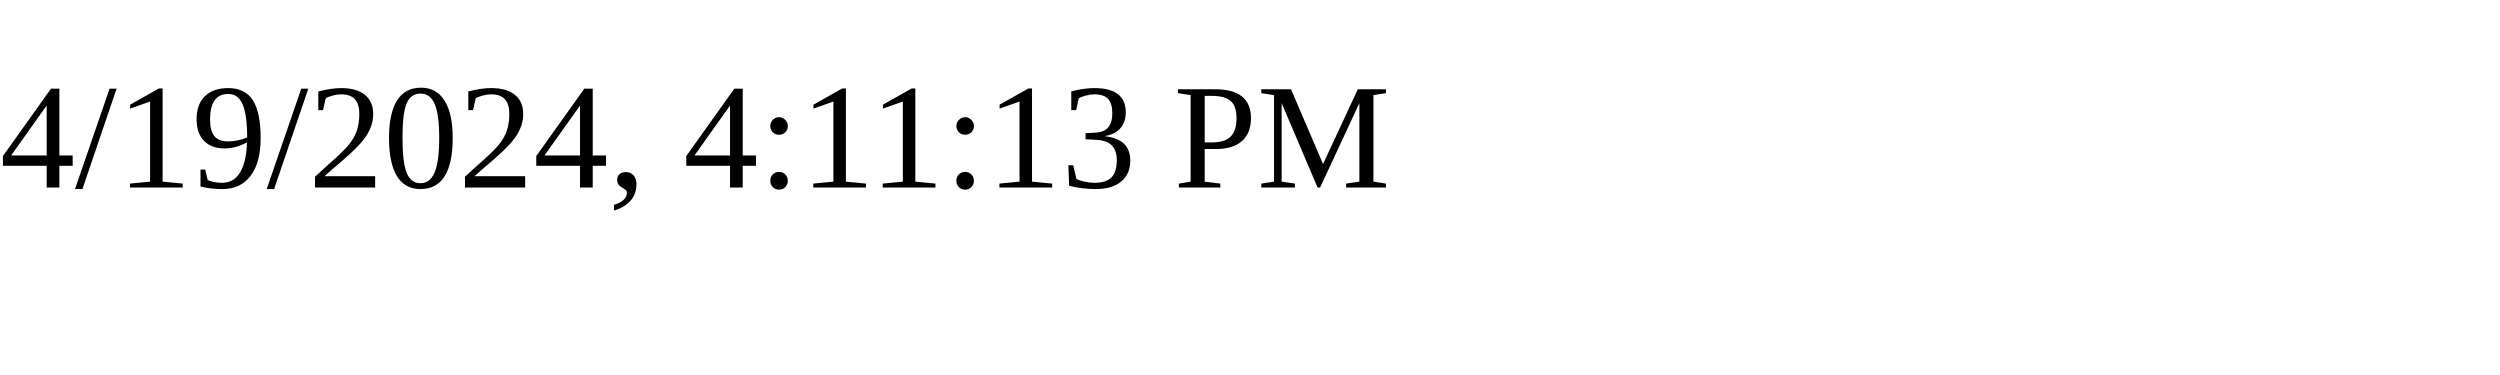
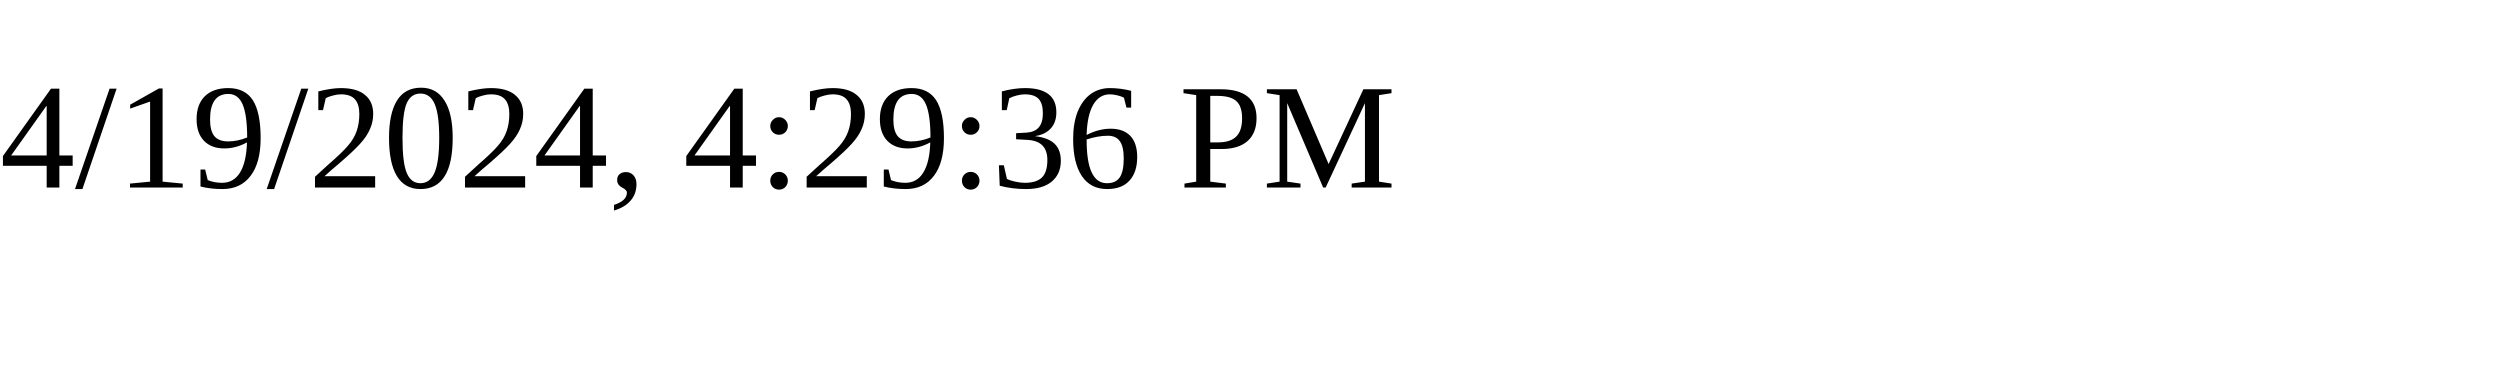
<svg xmlns="http://www.w3.org/2000/svg" height="30" width="200">
-   <text x="0" y="15">4/19/2024, 4:11:13 PM</text>
+   <text x="0" y="15">4/19/2024, 4:29:36 PM</text>
</svg>
